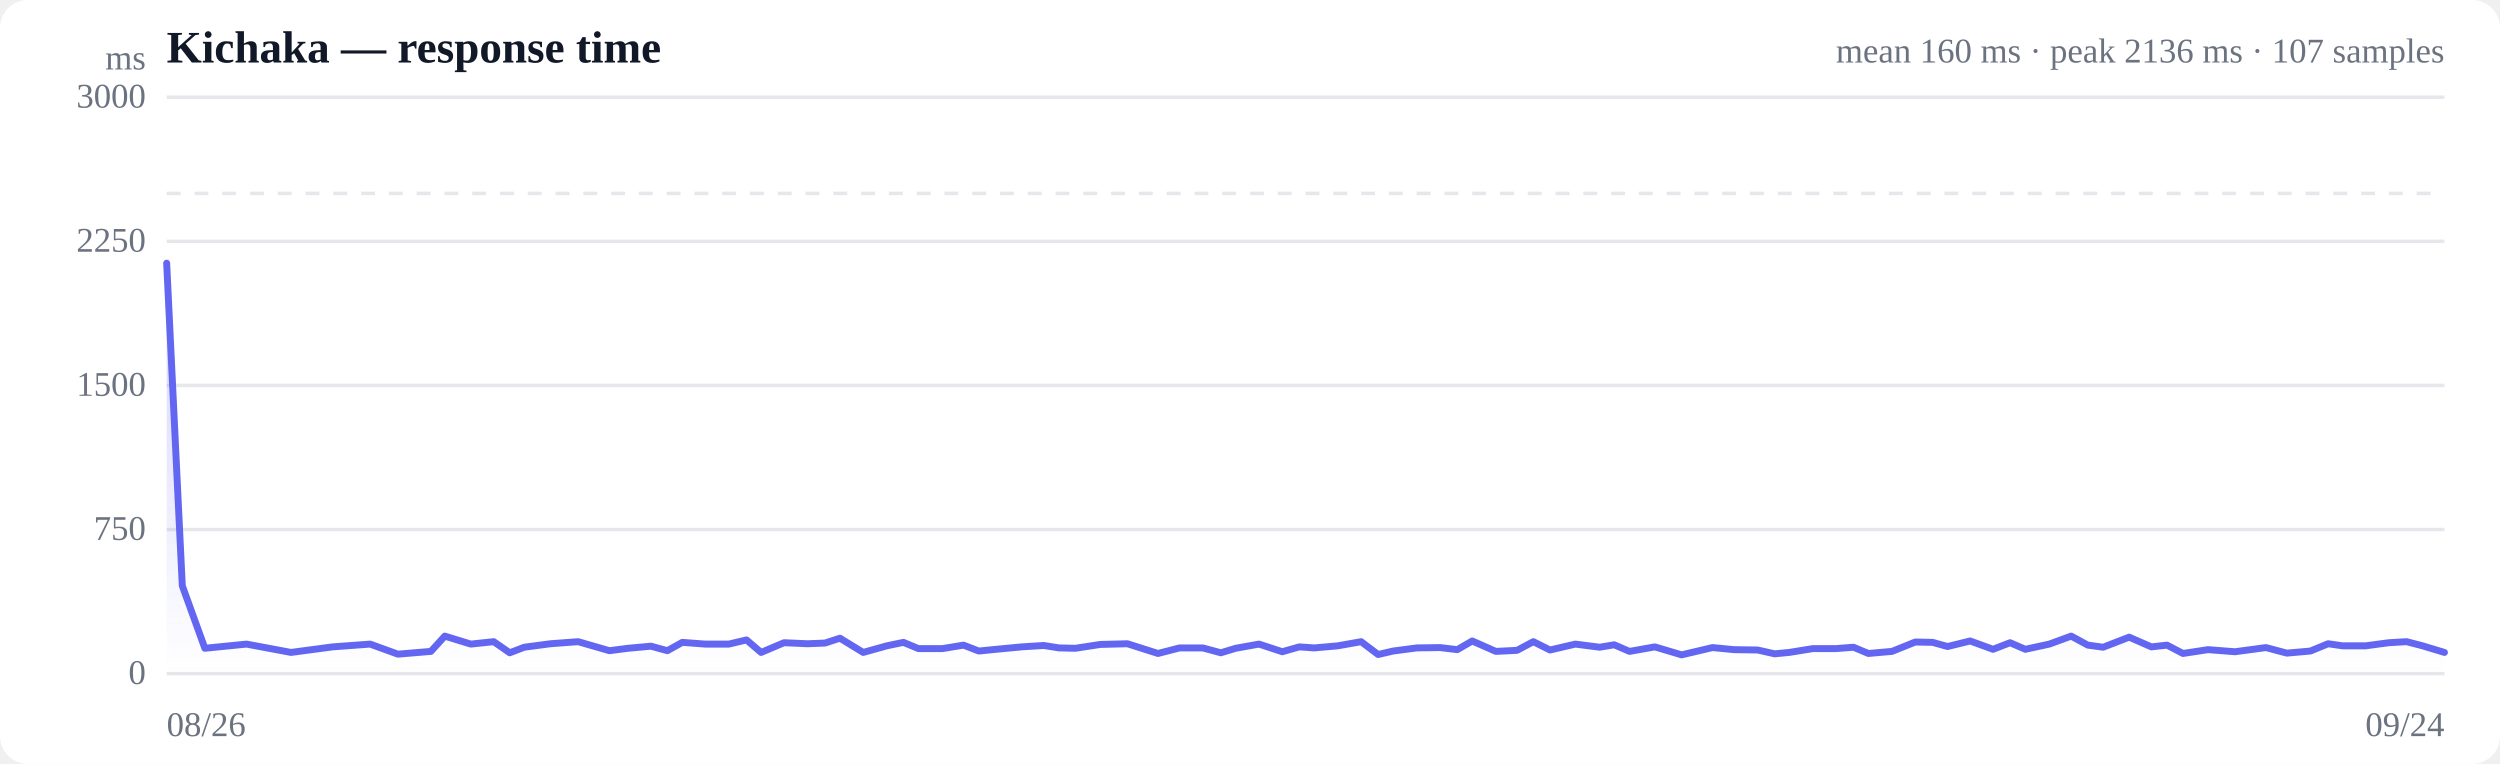
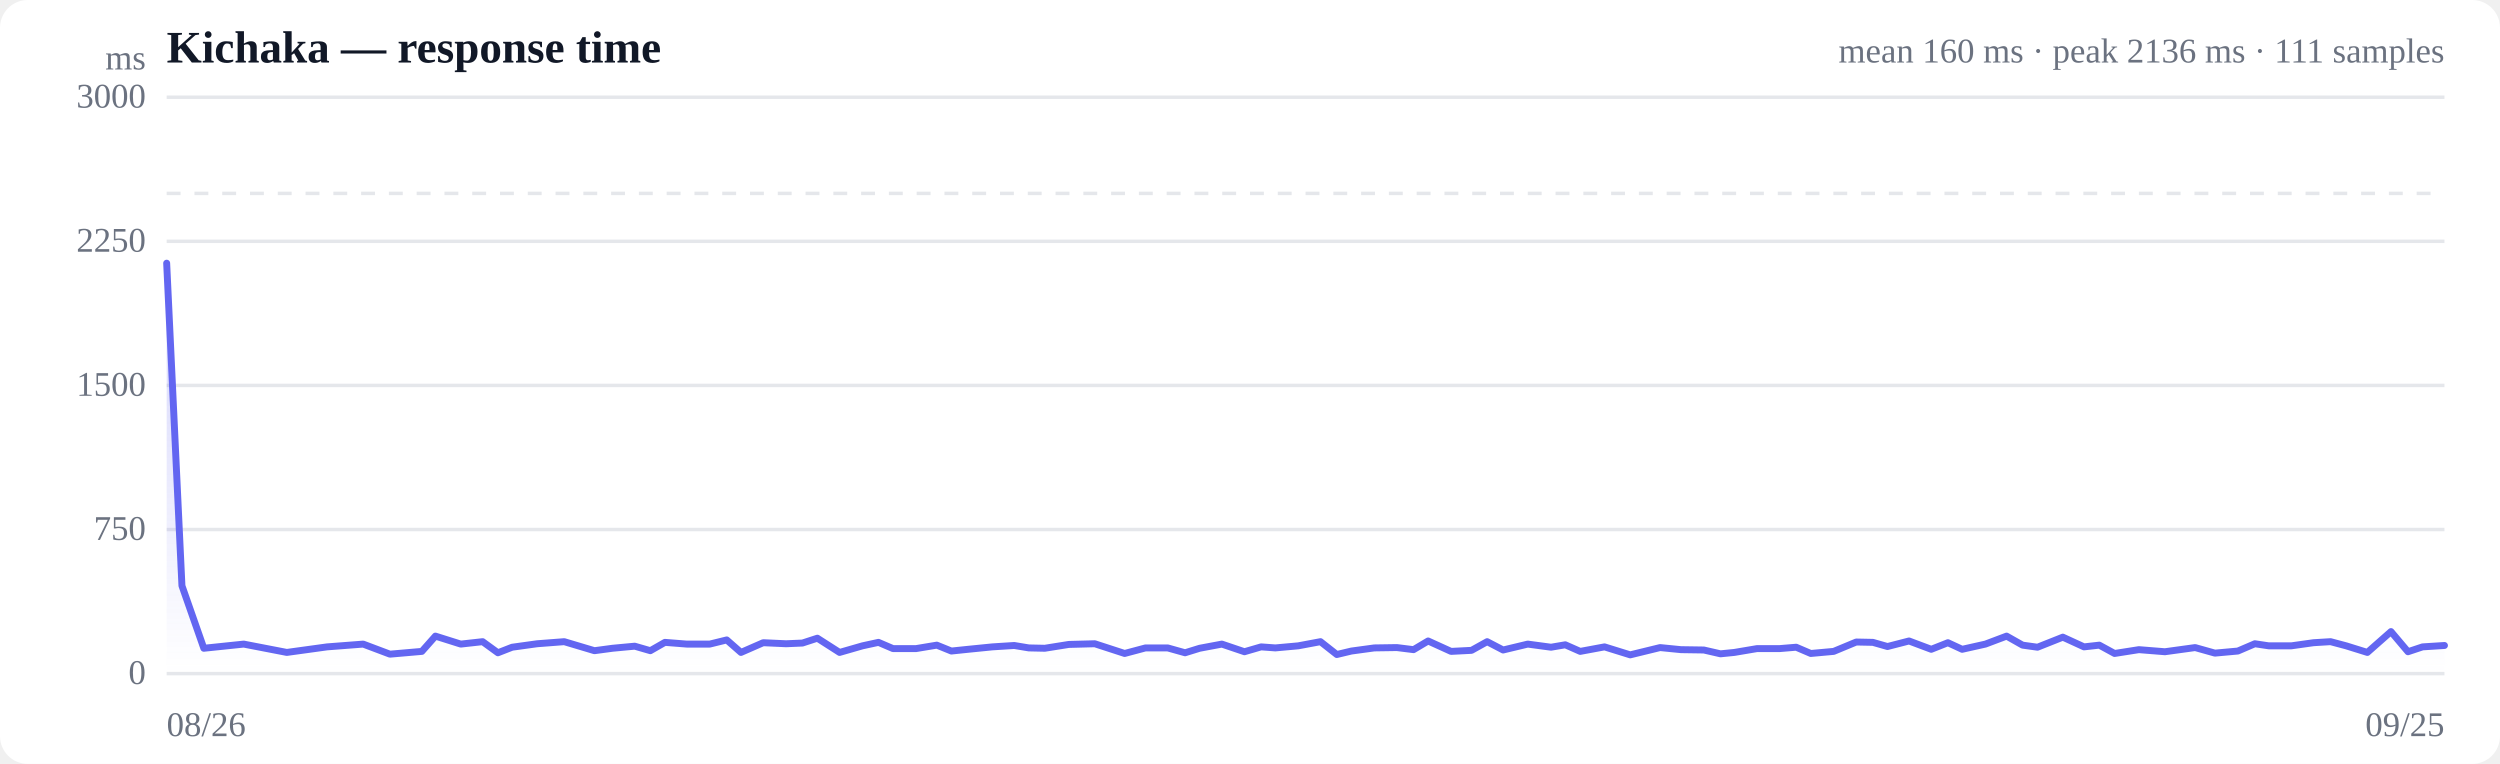
<svg xmlns="http://www.w3.org/2000/svg" viewBox="0 0 720 220" width="720" height="220" role="img" aria-label="Response time over time">
  <style>
  :root { color-scheme: light dark; }
  .bg { fill: #ffffff; }
  .grid { stroke: #e5e7eb; stroke-width: 1; }
  .axis { fill: #6b7280; font-size: 10px; }
  .title { fill: #111827; font-size: 13px; font-weight: 600; }
  .sub { fill: #6b7280; font-size: 10px; }
  .line { stroke: #6366f1; stroke-width: 2; fill: none; stroke-linejoin: round; stroke-linecap: round; }
  .area { fill: url(#fade); }
  .dot-degraded { fill: #f59e0b; }
  .dot-down { fill: #ef4444; }
  .empty { fill: #9ca3af; font-size: 12px; }
  @media (prefers-color-scheme: dark) {
    .bg { fill: #0b0f19; }
    .grid { stroke: #1f2937; }
    .axis, .sub { fill: #9ca3af; }
    .title { fill: #f3f4f6; }
    .line { stroke: #818cf8; }
  }
</style>
  <defs>
    <linearGradient id="fade" x1="0" y1="0" x2="0" y2="1">
      <stop offset="0%" stop-color="#6366f1" stop-opacity="0.28" />
      <stop offset="100%" stop-color="#6366f1" stop-opacity="0" />
    </linearGradient>
  </defs>
  <rect class="bg" width="720" height="220" rx="8" />
  <text class="title" x="48" y="18">Kichaka — response time</text>
-   <text class="sub" x="704" y="18" text-anchor="end">mean 160 ms · peak 2136 ms · 107 samples</text>
+   <text class="sub" x="704" y="18" text-anchor="end">mean 160 ms · peak 2136 ms · 111 samples</text>
  <line class="grid" x1="48" y1="194.0" x2="704" y2="194.0" />
  <text class="axis" x="42" y="197" text-anchor="end">0</text>
  <line class="grid" x1="48" y1="152.5" x2="704" y2="152.5" />
  <text class="axis" x="42" y="155.5" text-anchor="end">750</text>
  <line class="grid" x1="48" y1="111.0" x2="704" y2="111.0" />
  <text class="axis" x="42" y="114" text-anchor="end">1500</text>
  <line class="grid" x1="48" y1="69.5" x2="704" y2="69.5" />
  <text class="axis" x="42" y="72.5" text-anchor="end">2250</text>
  <line class="grid" x1="48" y1="28.0" x2="704" y2="28.0" />
  <text class="axis" x="42" y="31" text-anchor="end">3000</text>
  <line class="grid" stroke-dasharray="4 4" x1="48" y1="55.7" x2="704" y2="55.7" />
-   <path class="area" d="M48.0,75.8 L48.0,75.8 L52.5,168.7 L59.0,186.7 L71.0,185.5 L83.8,187.9 L95.8,186.3 L106.6,185.5 L114.6,188.4 L124.1,187.6 L128.1,183.2 L135.6,185.5 L142.2,184.8 L146.8,188.0 L151.0,186.4 L158.5,185.4 L166.5,184.8 L175.5,187.4 L180.9,186.7 L187.5,186.1 L192.2,187.4 L196.5,185.0 L203.1,185.5 L209.9,185.5 L215.0,184.3 L219.2,187.9 L225.8,185.1 L232.6,185.4 L237.6,185.2 L241.9,183.8 L248.6,187.9 L255.4,186.0 L260.2,185.0 L264.5,186.8 L271.4,186.8 L277.5,185.8 L281.9,187.5 L286.9,187.0 L294.2,186.3 L300.6,185.9 L305.0,186.6 L309.7,186.7 L316.9,185.6 L324.7,185.4 L333.5,188.2 L339.7,186.6 L346.4,186.6 L351.6,188.0 L355.9,186.7 L362.6,185.5 L369.3,187.7 L374.2,186.3 L378.5,186.6 L385.3,186.0 L392.0,184.8 L396.9,188.5 L401.2,187.5 L408.0,186.6 L414.7,186.5 L419.7,187.1 L424.0,184.6 L430.8,187.6 L436.9,187.3 L441.6,184.8 L446.4,187.2 L453.7,185.5 L460.7,186.4 L464.9,185.7 L469.3,187.6 L476.6,186.3 L484.3,188.6 L493.2,186.5 L499.4,187.1 L506.2,187.2 L511.1,188.3 L515.3,187.9 L522.1,186.8 L528.7,186.8 L533.8,186.4 L538.1,188.2 L544.9,187.6 L551.6,184.9 L556.6,185.0 L560.9,186.2 L567.4,184.6 L574.0,187.0 L578.9,185.1 L583.3,187.0 L590.2,185.5 L596.5,183.2 L601.3,185.8 L605.7,186.4 L613.2,183.5 L619.6,186.3 L624.1,185.8 L628.7,188.2 L635.9,187.1 L643.7,187.7 L652.6,186.5 L658.6,188.1 L665.4,187.5 L670.5,185.4 L674.7,186.0 L681.3,186.0 L688.0,185.1 L693.1,184.8 L697.7,186.0 L704.0,187.9 L704.0,194.0 L48.0,194.0 Z" />
-   <path class="line" d="M48.0,75.8 L52.5,168.7 L59.0,186.7 L71.0,185.5 L83.8,187.9 L95.8,186.3 L106.6,185.5 L114.6,188.4 L124.1,187.6 L128.1,183.2 L135.6,185.5 L142.2,184.8 L146.8,188.0 L151.0,186.4 L158.5,185.4 L166.5,184.8 L175.5,187.4 L180.9,186.7 L187.5,186.1 L192.2,187.4 L196.5,185.0 L203.1,185.5 L209.9,185.5 L215.0,184.3 L219.2,187.9 L225.8,185.1 L232.6,185.4 L237.6,185.2 L241.9,183.8 L248.6,187.9 L255.4,186.0 L260.2,185.0 L264.5,186.8 L271.4,186.8 L277.5,185.8 L281.9,187.5 L286.9,187.0 L294.2,186.3 L300.6,185.9 L305.0,186.6 L309.7,186.7 L316.9,185.6 L324.7,185.4 L333.5,188.2 L339.7,186.6 L346.4,186.6 L351.6,188.0 L355.9,186.7 L362.6,185.5 L369.3,187.7 L374.2,186.3 L378.5,186.6 L385.3,186.0 L392.0,184.8 L396.9,188.5 L401.2,187.5 L408.0,186.6 L414.7,186.5 L419.7,187.1 L424.0,184.6 L430.8,187.6 L436.9,187.3 L441.6,184.8 L446.4,187.2 L453.7,185.5 L460.7,186.4 L464.9,185.7 L469.3,187.6 L476.6,186.3 L484.3,188.6 L493.2,186.5 L499.4,187.1 L506.2,187.2 L511.1,188.3 L515.3,187.9 L522.1,186.8 L528.7,186.8 L533.8,186.4 L538.1,188.2 L544.9,187.6 L551.6,184.9 L556.6,185.0 L560.9,186.2 L567.4,184.6 L574.0,187.0 L578.9,185.1 L583.3,187.0 L590.2,185.5 L596.5,183.2 L601.3,185.8 L605.7,186.4 L613.2,183.5 L619.6,186.3 L624.1,185.8 L628.7,188.2 L635.9,187.1 L643.7,187.7 L652.6,186.5 L658.6,188.1 L665.4,187.5 L670.5,185.4 L674.7,186.0 L681.3,186.0 L688.0,185.1 L693.1,184.8 L697.7,186.0 L704.0,187.9" />
+   <path class="area" d="M48.0,75.8 L48.0,75.8 L52.4,168.7 L58.7,186.7 L70.2,185.5 L82.6,187.9 L94.2,186.3 L104.6,185.5 L112.3,188.4 L121.5,187.6 L125.4,183.2 L132.7,185.5 L139.0,184.8 L143.4,188.0 L147.5,186.4 L154.7,185.4 L162.5,184.8 L171.2,187.4 L176.4,186.7 L182.8,186.1 L187.3,187.4 L191.5,185.0 L197.8,185.5 L204.4,185.5 L209.3,184.3 L213.4,187.9 L219.8,185.1 L226.4,185.4 L231.1,185.2 L235.4,183.8 L241.8,187.9 L248.4,186.0 L253.0,185.0 L257.2,186.8 L263.8,186.8 L269.8,185.8 L274.0,187.5 L278.8,187.0 L285.8,186.3 L292.1,185.9 L296.3,186.6 L300.9,186.7 L307.8,185.6 L315.3,185.4 L323.9,188.2 L329.9,186.6 L336.3,186.6 L341.3,188.0 L345.5,186.7 L351.9,185.5 L358.4,187.7 L363.2,186.3 L367.3,186.6 L373.9,186.0 L380.3,184.8 L385.0,188.5 L389.2,187.5 L395.8,186.6 L402.3,186.5 L407.1,187.1 L411.3,184.6 L417.9,187.6 L423.8,187.3 L428.3,184.8 L432.9,187.2 L440.0,185.5 L446.7,186.4 L450.8,185.7 L455.1,187.6 L462.1,186.3 L469.5,188.6 L478.1,186.5 L484.1,187.1 L490.7,187.2 L495.5,188.3 L499.5,187.9 L506.0,186.8 L512.5,186.8 L517.3,186.4 L521.5,188.2 L528.1,187.6 L534.6,184.9 L539.4,185.0 L543.6,186.2 L549.8,184.6 L556.2,187.0 L561.0,185.1 L565.1,187.0 L571.8,185.5 L577.9,183.2 L582.5,185.8 L586.8,186.4 L594.1,183.5 L600.2,186.3 L604.6,185.8 L609.0,188.2 L616.0,187.1 L623.5,187.7 L632.2,186.5 L637.9,188.1 L644.5,187.5 L649.4,185.4 L653.4,186.0 L659.9,186.0 L666.3,185.1 L671.2,184.8 L675.7,186.0 L681.8,187.9 L688.6,181.9 L693.5,187.7 L697.7,186.3 L704.0,185.9 L704.0,194.0 L48.0,194.0 Z" />
+   <path class="line" d="M48.0,75.8 L52.4,168.7 L58.7,186.7 L70.2,185.5 L82.6,187.9 L94.2,186.3 L104.6,185.5 L112.3,188.4 L121.5,187.6 L125.4,183.2 L132.7,185.5 L139.0,184.8 L143.4,188.0 L147.5,186.4 L154.7,185.4 L162.5,184.8 L171.2,187.4 L176.4,186.7 L182.8,186.1 L187.3,187.4 L191.5,185.0 L197.8,185.5 L204.4,185.5 L209.3,184.3 L213.4,187.9 L219.8,185.1 L226.4,185.4 L231.1,185.2 L235.4,183.8 L241.8,187.9 L248.4,186.0 L253.0,185.0 L257.2,186.8 L263.8,186.8 L269.8,185.8 L274.0,187.5 L278.8,187.0 L285.8,186.3 L292.1,185.9 L296.3,186.6 L300.9,186.7 L307.8,185.6 L315.3,185.4 L323.9,188.2 L329.9,186.6 L336.3,186.6 L341.3,188.0 L345.5,186.7 L351.9,185.5 L358.4,187.7 L363.2,186.3 L367.3,186.6 L373.9,186.0 L380.3,184.8 L385.0,188.5 L389.2,187.5 L395.8,186.6 L402.3,186.5 L407.1,187.1 L411.3,184.6 L417.9,187.6 L423.8,187.3 L428.3,184.8 L432.9,187.2 L440.0,185.5 L446.7,186.4 L450.8,185.7 L455.1,187.6 L462.1,186.3 L469.5,188.6 L478.1,186.5 L484.1,187.1 L490.7,187.2 L495.5,188.3 L499.5,187.9 L506.0,186.8 L512.5,186.8 L517.3,186.4 L521.5,188.2 L528.1,187.6 L534.6,184.9 L539.4,185.0 L543.6,186.2 L549.8,184.6 L556.2,187.0 L561.0,185.1 L565.1,187.0 L571.8,185.5 L577.9,183.2 L582.5,185.8 L586.8,186.4 L594.1,183.5 L600.2,186.3 L604.6,185.8 L609.0,188.2 L616.0,187.1 L623.5,187.7 L632.2,186.5 L637.9,188.1 L644.5,187.5 L649.4,185.4 L653.4,186.0 L659.9,186.0 L666.3,185.1 L671.2,184.8 L675.7,186.0 L681.8,187.9 L688.6,181.9 L693.5,187.7 L697.7,186.3 L704.0,185.9" />
  <text class="axis" x="48" y="212">08/26</text>
-   <text class="axis" x="704" y="212" text-anchor="end">09/24</text>
+   <text class="axis" x="704" y="212" text-anchor="end">09/25</text>
  <text class="axis" x="42" y="20" text-anchor="end">ms</text>
</svg>
